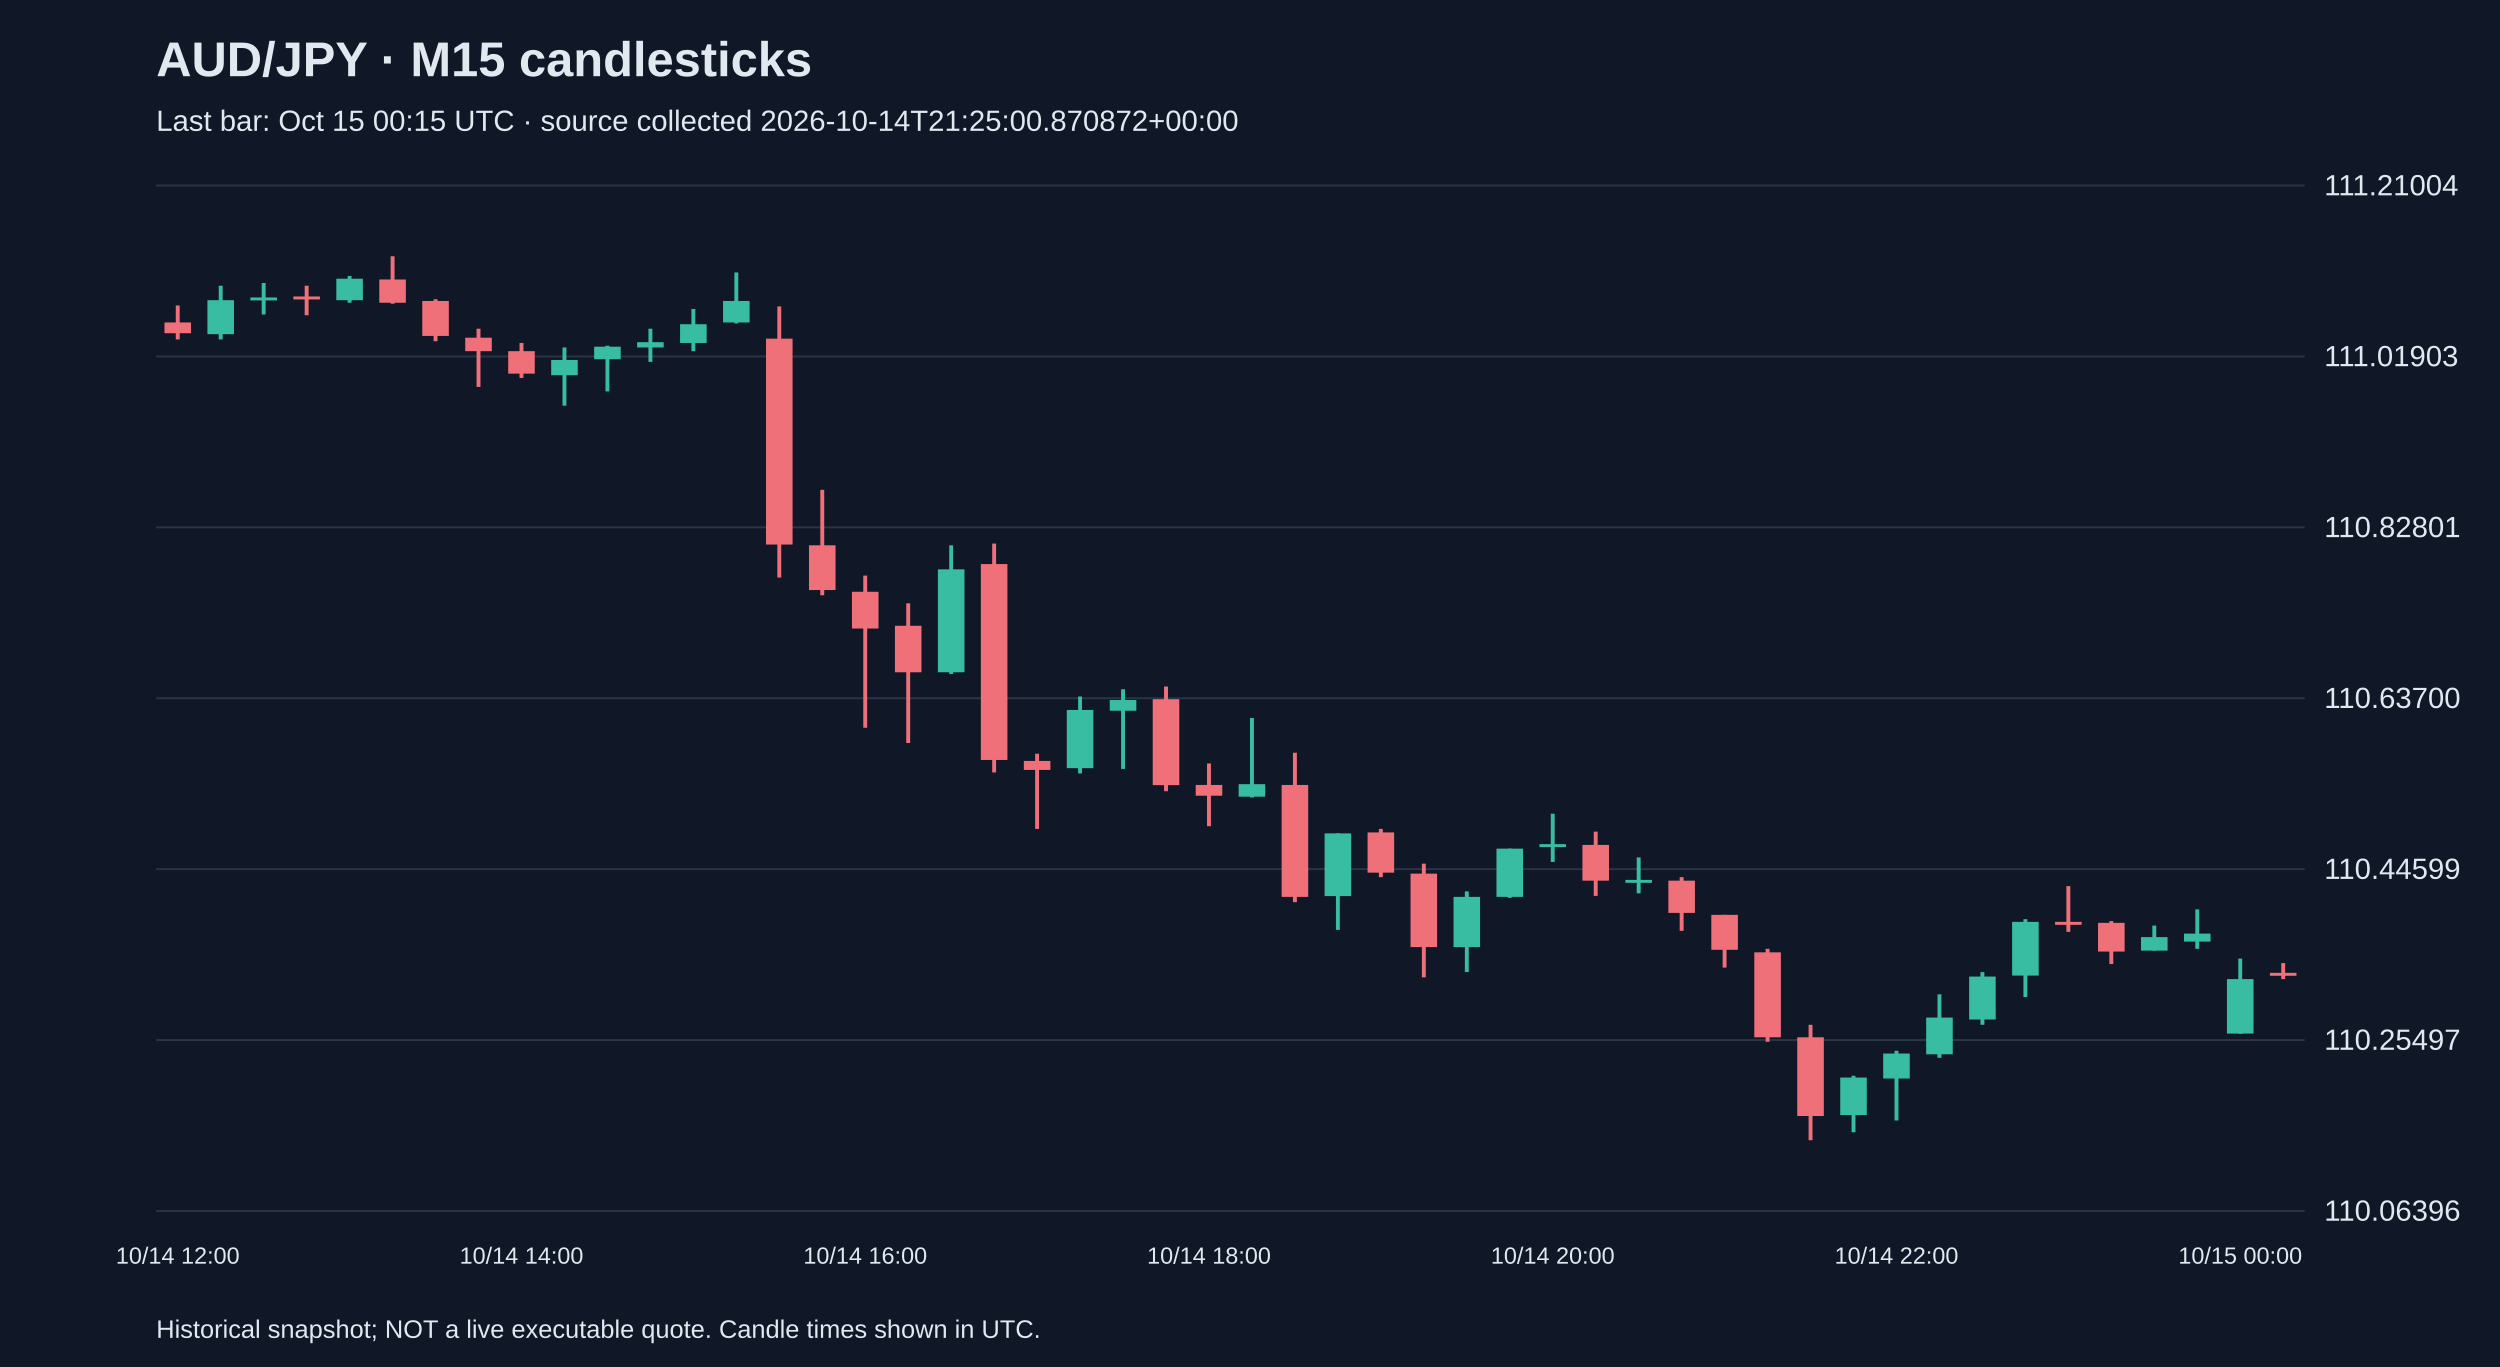
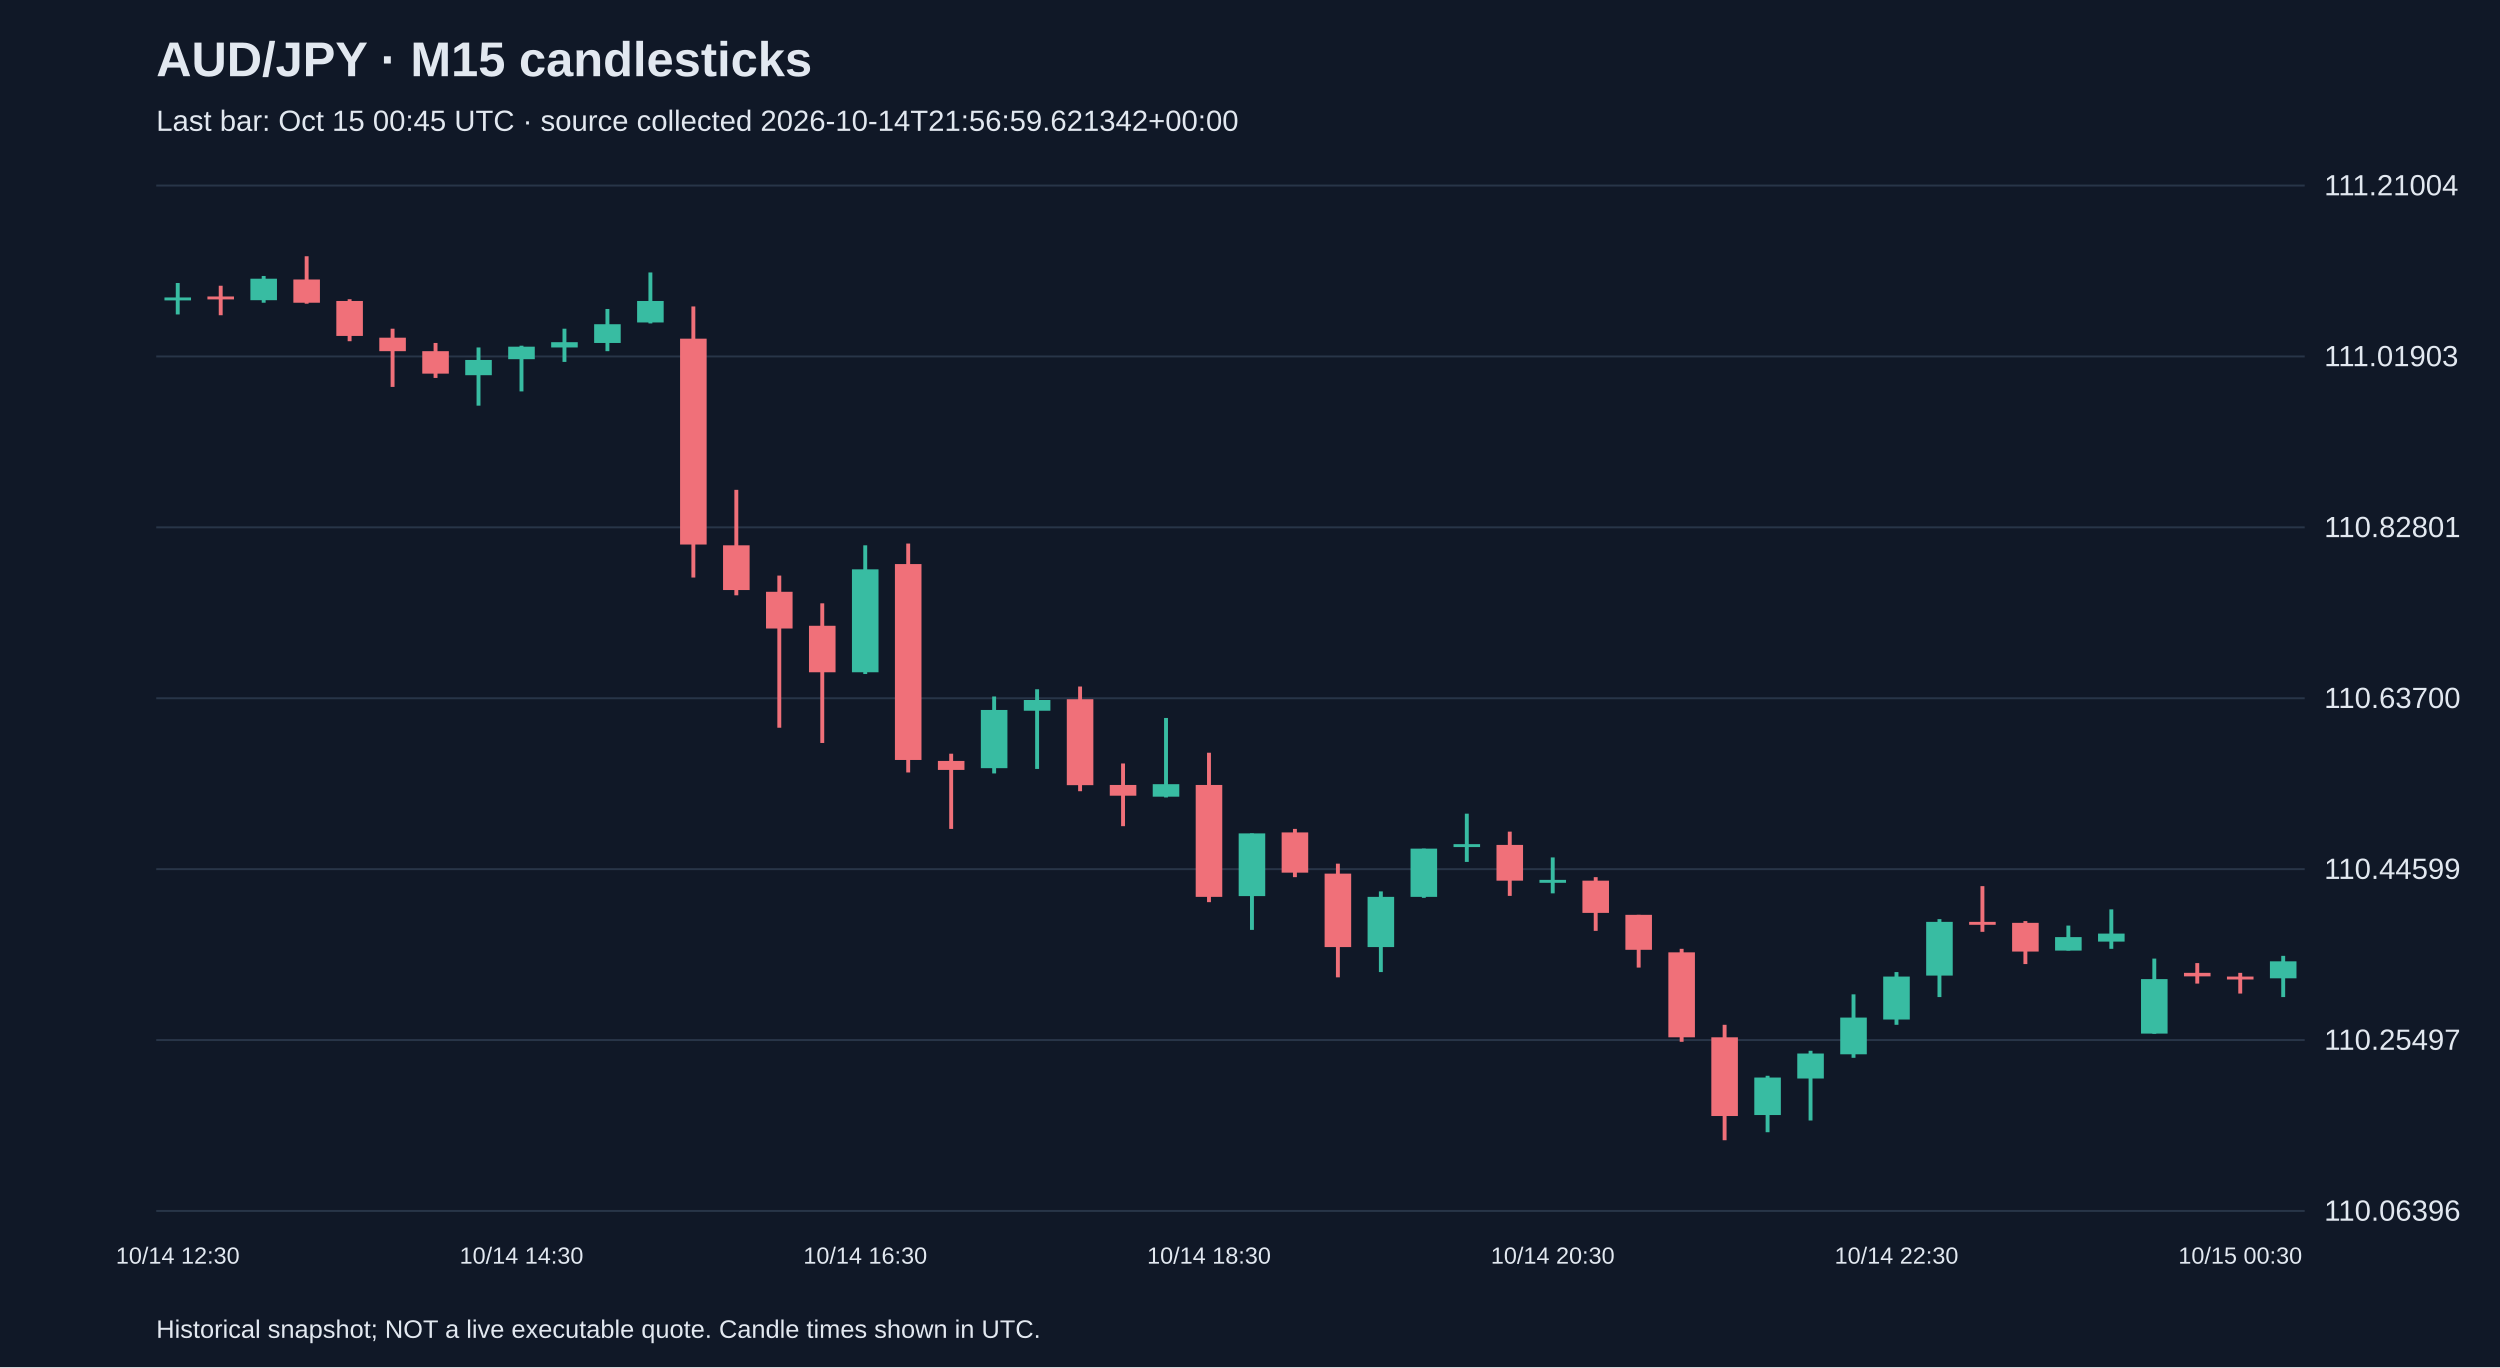
<svg xmlns="http://www.w3.org/2000/svg" viewBox="0 0 1280 700">
  <rect width="100%" height="100%" fill="#101827" />
  <style>text{font-family:Arial,sans-serif;fill:#e2e8f0}</style>
  <text x="80" y="39" font-size="25" font-weight="bold">AUD/JPY · M15 candlesticks</text>
-   <text x="80" y="67" font-size="15" fill="#a6b1c5">Last bar: Oct 15 00:15 UTC · source collected 2026-10-14T21:25:00.870872+00:00</text>
+   <text x="80" y="67" font-size="15" fill="#a6b1c5">Last bar: Oct 15 00:45 UTC · source collected 2026-10-14T21:56:59.621342+00:00</text>
  <line x1="80" y1="620.0" x2="1180" y2="620.0" stroke="#283548" />
  <text x="1190" y="625.0" font-size="15">110.06396</text>
  <line x1="80" y1="532.5" x2="1180" y2="532.5" stroke="#283548" />
  <text x="1190" y="537.5" font-size="15">110.25497</text>
  <line x1="80" y1="445.0" x2="1180" y2="445.0" stroke="#283548" />
  <text x="1190" y="450.0" font-size="15">110.44599</text>
  <line x1="80" y1="357.5" x2="1180" y2="357.5" stroke="#283548" />
  <text x="1190" y="362.5" font-size="15">110.63700</text>
  <line x1="80" y1="270.0" x2="1180" y2="270.0" stroke="#283548" />
  <text x="1190" y="275.0" font-size="15">110.82801</text>
  <line x1="80" y1="182.5" x2="1180" y2="182.5" stroke="#283548" />
  <text x="1190" y="187.5" font-size="15">111.01903</text>
  <line x1="80" y1="95.0" x2="1180" y2="95.0" stroke="#283548" />
  <text x="1190" y="100.0" font-size="15">111.21004</text>
-   <line x1="91.0" y1="156.4" x2="91.0" y2="173.8" stroke="#f07079" stroke-width="2" />
-   <rect x="84.2" y="165.1" width="13.6" height="5.5" fill="#f07079" />
-   <text x="91.0" y="647" text-anchor="middle" font-size="12">10/14 12:00</text>
-   <line x1="113.0" y1="146.3" x2="113.0" y2="173.8" stroke="#38bca2" stroke-width="2" />
-   <rect x="106.2" y="153.7" width="13.6" height="17.4" fill="#38bca2" />
-   <line x1="135.0" y1="144.9" x2="135.0" y2="161.0" stroke="#38bca2" stroke-width="2" />
-   <rect x="128.2" y="152.3" width="13.6" height="1.5" fill="#38bca2" />
-   <line x1="157.0" y1="146.3" x2="157.0" y2="161.4" stroke="#f07079" stroke-width="2" />
-   <rect x="150.2" y="151.8" width="13.6" height="1.5" fill="#f07079" />
-   <line x1="179.0" y1="141.3" x2="179.0" y2="155.0" stroke="#38bca2" stroke-width="2" />
-   <rect x="172.2" y="142.7" width="13.6" height="11.0" fill="#38bca2" />
-   <line x1="201.0" y1="131.2" x2="201.0" y2="155.5" stroke="#f07079" stroke-width="2" />
-   <rect x="194.2" y="143.1" width="13.6" height="11.9" fill="#f07079" />
-   <line x1="223.0" y1="153.2" x2="223.0" y2="174.7" stroke="#f07079" stroke-width="2" />
-   <rect x="216.2" y="154.1" width="13.6" height="17.9" fill="#f07079" />
-   <line x1="245.0" y1="168.3" x2="245.0" y2="198.1" stroke="#f07079" stroke-width="2" />
-   <rect x="238.2" y="172.9" width="13.6" height="6.9" fill="#f07079" />
-   <line x1="267.0" y1="175.6" x2="267.0" y2="193.5" stroke="#f07079" stroke-width="2" />
-   <rect x="260.2" y="179.8" width="13.6" height="11.5" fill="#f07079" />
-   <text x="267.0" y="647" text-anchor="middle" font-size="12">10/14 14:00</text>
-   <line x1="289.0" y1="177.9" x2="289.0" y2="207.7" stroke="#38bca2" stroke-width="2" />
-   <rect x="282.2" y="184.3" width="13.6" height="7.8" fill="#38bca2" />
-   <line x1="311.0" y1="177.0" x2="311.0" y2="200.4" stroke="#38bca2" stroke-width="2" />
-   <rect x="304.2" y="177.5" width="13.6" height="6.4" fill="#38bca2" />
-   <line x1="333.0" y1="168.3" x2="333.0" y2="185.3" stroke="#38bca2" stroke-width="2" />
-   <rect x="326.2" y="175.2" width="13.6" height="2.7" fill="#38bca2" />
-   <line x1="355.0" y1="158.2" x2="355.0" y2="179.8" stroke="#38bca2" stroke-width="2" />
-   <rect x="348.2" y="166.0" width="13.6" height="9.6" fill="#38bca2" />
-   <line x1="377.0" y1="139.5" x2="377.0" y2="165.6" stroke="#38bca2" stroke-width="2" />
-   <rect x="370.2" y="154.1" width="13.6" height="11.0" fill="#38bca2" />
-   <line x1="399.0" y1="156.9" x2="399.0" y2="295.7" stroke="#f07079" stroke-width="2" />
-   <rect x="392.2" y="173.4" width="13.6" height="105.4" fill="#f07079" />
-   <line x1="421.0" y1="250.8" x2="421.0" y2="304.8" stroke="#f07079" stroke-width="2" />
-   <rect x="414.2" y="279.2" width="13.6" height="22.9" fill="#f07079" />
-   <line x1="443.0" y1="294.7" x2="443.0" y2="372.6" stroke="#f07079" stroke-width="2" />
-   <rect x="436.2" y="303.0" width="13.6" height="18.8" fill="#f07079" />
-   <text x="443.0" y="647" text-anchor="middle" font-size="12">10/14 16:00</text>
-   <line x1="465.0" y1="308.9" x2="465.0" y2="380.4" stroke="#f07079" stroke-width="2" />
-   <rect x="458.2" y="320.4" width="13.6" height="23.8" fill="#f07079" />
-   <line x1="487.0" y1="279.2" x2="487.0" y2="345.1" stroke="#38bca2" stroke-width="2" />
-   <rect x="480.2" y="291.5" width="13.6" height="52.7" fill="#38bca2" />
-   <line x1="509.0" y1="278.3" x2="509.0" y2="395.5" stroke="#f07079" stroke-width="2" />
-   <rect x="502.2" y="288.8" width="13.6" height="100.3" fill="#f07079" />
-   <line x1="531.0" y1="385.9" x2="531.0" y2="424.4" stroke="#f07079" stroke-width="2" />
-   <rect x="524.2" y="389.6" width="13.6" height="4.6" fill="#f07079" />
-   <line x1="553.0" y1="356.6" x2="553.0" y2="396.0" stroke="#38bca2" stroke-width="2" />
-   <rect x="546.2" y="363.5" width="13.6" height="29.8" fill="#38bca2" />
-   <line x1="575.0" y1="352.9" x2="575.0" y2="393.7" stroke="#38bca2" stroke-width="2" />
-   <rect x="568.2" y="358.4" width="13.6" height="5.5" fill="#38bca2" />
-   <line x1="597.0" y1="351.5" x2="597.0" y2="405.1" stroke="#f07079" stroke-width="2" />
-   <rect x="590.2" y="358.0" width="13.6" height="44.0" fill="#f07079" />
-   <line x1="619.0" y1="390.9" x2="619.0" y2="423.0" stroke="#f07079" stroke-width="2" />
-   <rect x="612.2" y="401.9" width="13.6" height="5.5" fill="#f07079" />
-   <text x="619.0" y="647" text-anchor="middle" font-size="12">10/14 18:00</text>
-   <line x1="641.0" y1="367.6" x2="641.0" y2="408.3" stroke="#38bca2" stroke-width="2" />
-   <rect x="634.2" y="401.5" width="13.6" height="6.4" fill="#38bca2" />
-   <line x1="663.0" y1="385.4" x2="663.0" y2="461.9" stroke="#f07079" stroke-width="2" />
-   <rect x="656.2" y="401.9" width="13.6" height="57.3" fill="#f07079" />
-   <line x1="685.0" y1="426.7" x2="685.0" y2="476.1" stroke="#38bca2" stroke-width="2" />
-   <rect x="678.2" y="426.7" width="13.6" height="32.1" fill="#38bca2" />
-   <line x1="707.0" y1="424.4" x2="707.0" y2="449.1" stroke="#f07079" stroke-width="2" />
-   <rect x="700.2" y="426.2" width="13.6" height="20.6" fill="#f07079" />
-   <line x1="729.0" y1="442.2" x2="729.0" y2="500.4" stroke="#f07079" stroke-width="2" />
-   <rect x="722.2" y="447.3" width="13.6" height="37.6" fill="#f07079" />
-   <line x1="751.0" y1="456.4" x2="751.0" y2="497.7" stroke="#38bca2" stroke-width="2" />
-   <rect x="744.2" y="459.2" width="13.6" height="25.7" fill="#38bca2" />
-   <line x1="773.0" y1="434.5" x2="773.0" y2="459.7" stroke="#38bca2" stroke-width="2" />
-   <rect x="766.2" y="434.5" width="13.6" height="24.7" fill="#38bca2" />
-   <line x1="795.0" y1="416.6" x2="795.0" y2="441.3" stroke="#38bca2" stroke-width="2" />
-   <rect x="788.2" y="432.2" width="13.6" height="1.5" fill="#38bca2" />
-   <text x="795.0" y="647" text-anchor="middle" font-size="12">10/14 20:00</text>
-   <line x1="817.0" y1="425.8" x2="817.0" y2="458.7" stroke="#f07079" stroke-width="2" />
-   <rect x="810.2" y="432.6" width="13.6" height="18.3" fill="#f07079" />
-   <line x1="839.0" y1="439.0" x2="839.0" y2="457.4" stroke="#38bca2" stroke-width="2" />
-   <rect x="832.2" y="450.5" width="13.6" height="1.5" fill="#38bca2" />
-   <line x1="861.0" y1="449.1" x2="861.0" y2="476.6" stroke="#f07079" stroke-width="2" />
-   <rect x="854.2" y="450.9" width="13.6" height="16.5" fill="#f07079" />
-   <line x1="883.0" y1="468.4" x2="883.0" y2="495.4" stroke="#f07079" stroke-width="2" />
-   <rect x="876.2" y="468.4" width="13.6" height="17.9" fill="#f07079" />
-   <line x1="905.0" y1="485.8" x2="905.0" y2="533.4" stroke="#f07079" stroke-width="2" />
-   <rect x="898.2" y="487.6" width="13.6" height="43.5" fill="#f07079" />
-   <line x1="927.0" y1="524.7" x2="927.0" y2="583.8" stroke="#f07079" stroke-width="2" />
-   <rect x="920.2" y="531.1" width="13.6" height="40.3" fill="#f07079" />
-   <line x1="949.0" y1="550.8" x2="949.0" y2="579.7" stroke="#38bca2" stroke-width="2" />
-   <rect x="942.2" y="551.7" width="13.6" height="19.2" fill="#38bca2" />
-   <line x1="971.0" y1="538.0" x2="971.0" y2="573.7" stroke="#38bca2" stroke-width="2" />
-   <rect x="964.2" y="539.4" width="13.6" height="12.8" fill="#38bca2" />
-   <text x="971.0" y="647" text-anchor="middle" font-size="12">10/14 22:00</text>
-   <line x1="993.0" y1="509.1" x2="993.0" y2="541.6" stroke="#38bca2" stroke-width="2" />
-   <rect x="986.2" y="521.0" width="13.6" height="18.8" fill="#38bca2" />
-   <line x1="1015.0" y1="497.7" x2="1015.0" y2="524.7" stroke="#38bca2" stroke-width="2" />
-   <rect x="1008.2" y="500.0" width="13.6" height="22.0" fill="#38bca2" />
-   <line x1="1037.0" y1="470.6" x2="1037.0" y2="510.5" stroke="#38bca2" stroke-width="2" />
-   <rect x="1030.2" y="472.0" width="13.6" height="27.5" fill="#38bca2" />
-   <line x1="1059.0" y1="453.7" x2="1059.0" y2="477.1" stroke="#f07079" stroke-width="2" />
-   <rect x="1052.2" y="472.0" width="13.6" height="1.5" fill="#f07079" />
-   <line x1="1081.0" y1="471.6" x2="1081.0" y2="493.6" stroke="#f07079" stroke-width="2" />
-   <rect x="1074.2" y="472.5" width="13.6" height="14.7" fill="#f07079" />
-   <line x1="1103.0" y1="473.9" x2="1103.0" y2="486.7" stroke="#38bca2" stroke-width="2" />
-   <rect x="1096.2" y="479.8" width="13.6" height="6.9" fill="#38bca2" />
-   <line x1="1125.0" y1="465.6" x2="1125.0" y2="485.8" stroke="#38bca2" stroke-width="2" />
-   <rect x="1118.2" y="478.0" width="13.6" height="4.1" fill="#38bca2" />
-   <line x1="1147.0" y1="490.8" x2="1147.0" y2="529.3" stroke="#38bca2" stroke-width="2" />
-   <rect x="1140.2" y="501.3" width="13.6" height="27.9" fill="#38bca2" />
-   <text x="1147.0" y="647" text-anchor="middle" font-size="12">10/15 00:00</text>
-   <line x1="1169.0" y1="493.1" x2="1169.0" y2="501.3" stroke="#f07079" stroke-width="2" />
-   <rect x="1162.2" y="498.1" width="13.6" height="1.5" fill="#f07079" />
+   <line x1="91.0" y1="144.9" x2="91.0" y2="161.0" stroke="#38bca2" stroke-width="2" />
+   <rect x="84.2" y="152.3" width="13.6" height="1.5" fill="#38bca2" />
+   <text x="91.0" y="647" text-anchor="middle" font-size="12">10/14 12:30</text>
+   <line x1="113.0" y1="146.3" x2="113.0" y2="161.4" stroke="#f07079" stroke-width="2" />
+   <rect x="106.2" y="151.8" width="13.6" height="1.5" fill="#f07079" />
+   <line x1="135.0" y1="141.3" x2="135.0" y2="155.0" stroke="#38bca2" stroke-width="2" />
+   <rect x="128.2" y="142.7" width="13.6" height="11.0" fill="#38bca2" />
+   <line x1="157.0" y1="131.2" x2="157.0" y2="155.5" stroke="#f07079" stroke-width="2" />
+   <rect x="150.2" y="143.1" width="13.6" height="11.9" fill="#f07079" />
+   <line x1="179.0" y1="153.2" x2="179.0" y2="174.7" stroke="#f07079" stroke-width="2" />
+   <rect x="172.2" y="154.1" width="13.6" height="17.9" fill="#f07079" />
+   <line x1="201.0" y1="168.3" x2="201.0" y2="198.1" stroke="#f07079" stroke-width="2" />
+   <rect x="194.2" y="172.9" width="13.6" height="6.9" fill="#f07079" />
+   <line x1="223.0" y1="175.6" x2="223.0" y2="193.5" stroke="#f07079" stroke-width="2" />
+   <rect x="216.2" y="179.8" width="13.6" height="11.5" fill="#f07079" />
+   <line x1="245.0" y1="177.9" x2="245.0" y2="207.7" stroke="#38bca2" stroke-width="2" />
+   <rect x="238.2" y="184.3" width="13.6" height="7.8" fill="#38bca2" />
+   <line x1="267.0" y1="177.0" x2="267.0" y2="200.4" stroke="#38bca2" stroke-width="2" />
+   <rect x="260.2" y="177.5" width="13.6" height="6.4" fill="#38bca2" />
+   <text x="267.0" y="647" text-anchor="middle" font-size="12">10/14 14:30</text>
+   <line x1="289.0" y1="168.3" x2="289.0" y2="185.3" stroke="#38bca2" stroke-width="2" />
+   <rect x="282.2" y="175.2" width="13.6" height="2.7" fill="#38bca2" />
+   <line x1="311.0" y1="158.2" x2="311.0" y2="179.8" stroke="#38bca2" stroke-width="2" />
+   <rect x="304.2" y="166.0" width="13.6" height="9.6" fill="#38bca2" />
+   <line x1="333.0" y1="139.5" x2="333.0" y2="165.6" stroke="#38bca2" stroke-width="2" />
+   <rect x="326.2" y="154.1" width="13.6" height="11.0" fill="#38bca2" />
+   <line x1="355.0" y1="156.9" x2="355.0" y2="295.7" stroke="#f07079" stroke-width="2" />
+   <rect x="348.2" y="173.4" width="13.6" height="105.4" fill="#f07079" />
+   <line x1="377.0" y1="250.8" x2="377.0" y2="304.8" stroke="#f07079" stroke-width="2" />
+   <rect x="370.2" y="279.2" width="13.6" height="22.9" fill="#f07079" />
+   <line x1="399.0" y1="294.7" x2="399.0" y2="372.6" stroke="#f07079" stroke-width="2" />
+   <rect x="392.2" y="303.0" width="13.6" height="18.8" fill="#f07079" />
+   <line x1="421.0" y1="308.9" x2="421.0" y2="380.4" stroke="#f07079" stroke-width="2" />
+   <rect x="414.2" y="320.4" width="13.6" height="23.8" fill="#f07079" />
+   <line x1="443.0" y1="279.2" x2="443.0" y2="345.1" stroke="#38bca2" stroke-width="2" />
+   <rect x="436.2" y="291.5" width="13.6" height="52.7" fill="#38bca2" />
+   <text x="443.0" y="647" text-anchor="middle" font-size="12">10/14 16:30</text>
+   <line x1="465.0" y1="278.3" x2="465.0" y2="395.5" stroke="#f07079" stroke-width="2" />
+   <rect x="458.2" y="288.8" width="13.6" height="100.3" fill="#f07079" />
+   <line x1="487.0" y1="385.9" x2="487.0" y2="424.4" stroke="#f07079" stroke-width="2" />
+   <rect x="480.2" y="389.6" width="13.6" height="4.6" fill="#f07079" />
+   <line x1="509.0" y1="356.6" x2="509.0" y2="396.0" stroke="#38bca2" stroke-width="2" />
+   <rect x="502.2" y="363.5" width="13.6" height="29.8" fill="#38bca2" />
+   <line x1="531.0" y1="352.9" x2="531.0" y2="393.7" stroke="#38bca2" stroke-width="2" />
+   <rect x="524.2" y="358.4" width="13.6" height="5.5" fill="#38bca2" />
+   <line x1="553.0" y1="351.5" x2="553.0" y2="405.1" stroke="#f07079" stroke-width="2" />
+   <rect x="546.2" y="358.0" width="13.6" height="44.0" fill="#f07079" />
+   <line x1="575.0" y1="390.9" x2="575.0" y2="423.0" stroke="#f07079" stroke-width="2" />
+   <rect x="568.2" y="401.9" width="13.6" height="5.5" fill="#f07079" />
+   <line x1="597.0" y1="367.6" x2="597.0" y2="408.3" stroke="#38bca2" stroke-width="2" />
+   <rect x="590.2" y="401.5" width="13.6" height="6.4" fill="#38bca2" />
+   <line x1="619.0" y1="385.4" x2="619.0" y2="461.9" stroke="#f07079" stroke-width="2" />
+   <rect x="612.2" y="401.9" width="13.6" height="57.3" fill="#f07079" />
+   <text x="619.0" y="647" text-anchor="middle" font-size="12">10/14 18:30</text>
+   <line x1="641.0" y1="426.7" x2="641.0" y2="476.1" stroke="#38bca2" stroke-width="2" />
+   <rect x="634.2" y="426.7" width="13.6" height="32.1" fill="#38bca2" />
+   <line x1="663.0" y1="424.4" x2="663.0" y2="449.1" stroke="#f07079" stroke-width="2" />
+   <rect x="656.2" y="426.2" width="13.6" height="20.6" fill="#f07079" />
+   <line x1="685.0" y1="442.2" x2="685.0" y2="500.4" stroke="#f07079" stroke-width="2" />
+   <rect x="678.2" y="447.3" width="13.6" height="37.6" fill="#f07079" />
+   <line x1="707.0" y1="456.4" x2="707.0" y2="497.7" stroke="#38bca2" stroke-width="2" />
+   <rect x="700.2" y="459.2" width="13.6" height="25.7" fill="#38bca2" />
+   <line x1="729.0" y1="434.5" x2="729.0" y2="459.7" stroke="#38bca2" stroke-width="2" />
+   <rect x="722.2" y="434.5" width="13.6" height="24.7" fill="#38bca2" />
+   <line x1="751.0" y1="416.6" x2="751.0" y2="441.3" stroke="#38bca2" stroke-width="2" />
+   <rect x="744.2" y="432.2" width="13.6" height="1.5" fill="#38bca2" />
+   <line x1="773.0" y1="425.8" x2="773.0" y2="458.7" stroke="#f07079" stroke-width="2" />
+   <rect x="766.2" y="432.6" width="13.6" height="18.3" fill="#f07079" />
+   <line x1="795.0" y1="439.0" x2="795.0" y2="457.4" stroke="#38bca2" stroke-width="2" />
+   <rect x="788.2" y="450.5" width="13.6" height="1.5" fill="#38bca2" />
+   <text x="795.0" y="647" text-anchor="middle" font-size="12">10/14 20:30</text>
+   <line x1="817.0" y1="449.1" x2="817.0" y2="476.6" stroke="#f07079" stroke-width="2" />
+   <rect x="810.2" y="450.9" width="13.6" height="16.5" fill="#f07079" />
+   <line x1="839.0" y1="468.4" x2="839.0" y2="495.4" stroke="#f07079" stroke-width="2" />
+   <rect x="832.2" y="468.4" width="13.6" height="17.9" fill="#f07079" />
+   <line x1="861.0" y1="485.8" x2="861.0" y2="533.4" stroke="#f07079" stroke-width="2" />
+   <rect x="854.2" y="487.6" width="13.6" height="43.5" fill="#f07079" />
+   <line x1="883.0" y1="524.7" x2="883.0" y2="583.8" stroke="#f07079" stroke-width="2" />
+   <rect x="876.2" y="531.1" width="13.6" height="40.3" fill="#f07079" />
+   <line x1="905.0" y1="550.8" x2="905.0" y2="579.7" stroke="#38bca2" stroke-width="2" />
+   <rect x="898.2" y="551.7" width="13.6" height="19.2" fill="#38bca2" />
+   <line x1="927.0" y1="538.0" x2="927.0" y2="573.7" stroke="#38bca2" stroke-width="2" />
+   <rect x="920.2" y="539.4" width="13.6" height="12.8" fill="#38bca2" />
+   <line x1="949.0" y1="509.1" x2="949.0" y2="541.6" stroke="#38bca2" stroke-width="2" />
+   <rect x="942.2" y="521.0" width="13.6" height="18.8" fill="#38bca2" />
+   <line x1="971.0" y1="497.7" x2="971.0" y2="524.7" stroke="#38bca2" stroke-width="2" />
+   <rect x="964.2" y="500.0" width="13.6" height="22.0" fill="#38bca2" />
+   <text x="971.0" y="647" text-anchor="middle" font-size="12">10/14 22:30</text>
+   <line x1="993.0" y1="470.6" x2="993.0" y2="510.5" stroke="#38bca2" stroke-width="2" />
+   <rect x="986.2" y="472.0" width="13.6" height="27.5" fill="#38bca2" />
+   <line x1="1015.0" y1="453.7" x2="1015.0" y2="477.1" stroke="#f07079" stroke-width="2" />
+   <rect x="1008.2" y="472.0" width="13.6" height="1.5" fill="#f07079" />
+   <line x1="1037.0" y1="471.6" x2="1037.0" y2="493.6" stroke="#f07079" stroke-width="2" />
+   <rect x="1030.2" y="472.5" width="13.6" height="14.7" fill="#f07079" />
+   <line x1="1059.0" y1="473.9" x2="1059.0" y2="486.7" stroke="#38bca2" stroke-width="2" />
+   <rect x="1052.2" y="479.8" width="13.6" height="6.9" fill="#38bca2" />
+   <line x1="1081.0" y1="465.6" x2="1081.0" y2="485.8" stroke="#38bca2" stroke-width="2" />
+   <rect x="1074.2" y="478.0" width="13.6" height="4.1" fill="#38bca2" />
+   <line x1="1103.0" y1="490.8" x2="1103.0" y2="529.3" stroke="#38bca2" stroke-width="2" />
+   <rect x="1096.2" y="501.3" width="13.6" height="27.9" fill="#38bca2" />
+   <line x1="1125.0" y1="493.1" x2="1125.0" y2="503.6" stroke="#f07079" stroke-width="2" />
+   <rect x="1118.2" y="498.1" width="13.6" height="1.8" fill="#f07079" />
+   <line x1="1147.0" y1="498.1" x2="1147.0" y2="508.7" stroke="#f07079" stroke-width="2" />
+   <rect x="1140.2" y="500.0" width="13.6" height="1.5" fill="#f07079" />
+   <text x="1147.0" y="647" text-anchor="middle" font-size="12">10/15 00:30</text>
+   <line x1="1169.0" y1="489.4" x2="1169.0" y2="510.5" stroke="#38bca2" stroke-width="2" />
+   <rect x="1162.2" y="492.2" width="13.6" height="8.7" fill="#38bca2" />
  <text x="80" y="685" font-size="13">Historical snapshot; NOT a live executable quote. Candle times shown in UTC.</text>
</svg>
